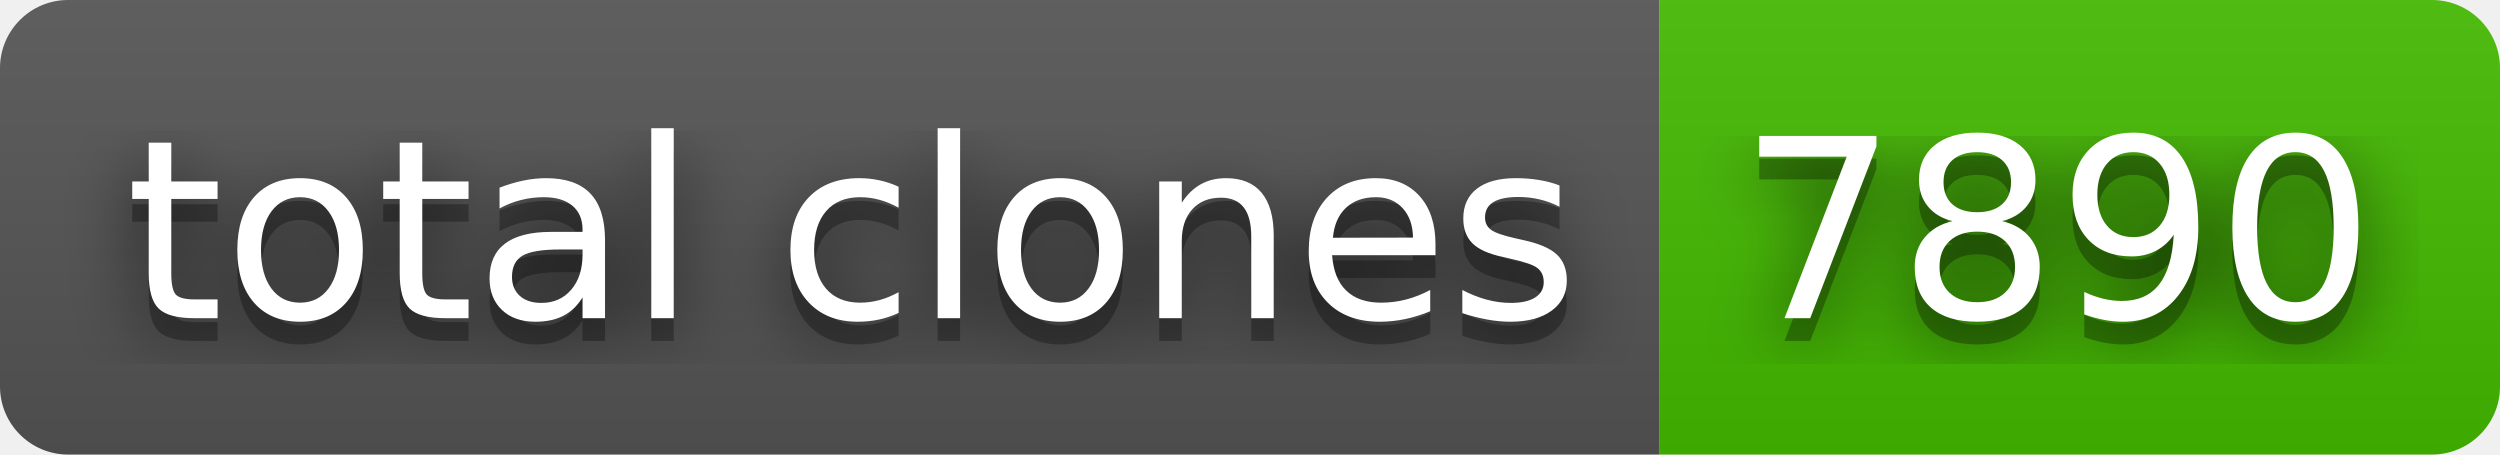
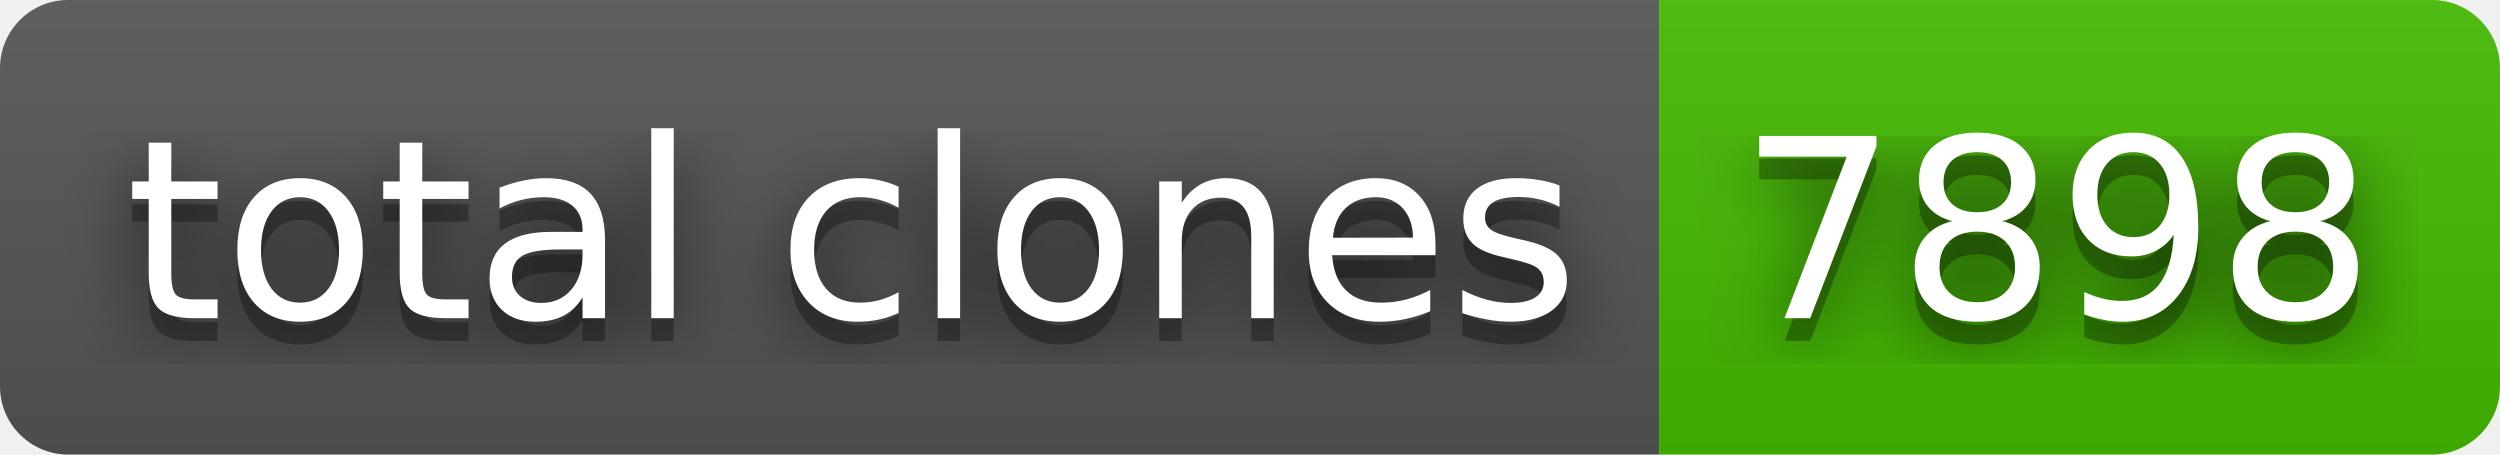
- <svg xmlns="http://www.w3.org/2000/svg" width="110" height="20" role="img" aria-label="total clones: 7890">
+ <svg xmlns="http://www.w3.org/2000/svg" width="110" height="20" role="img" aria-label="total clones: 7898">
  <filter id="blur">
    <feGaussianBlur stdDeviation="16" />
  </filter>
  <linearGradient id="s" x2="0" y2="100%">
    <stop offset="0" stop-color="#bbb" stop-opacity=".1" />
    <stop offset="1" stop-opacity=".1" />
  </linearGradient>
  <clipPath id="r">
    <rect width="110" height="20" rx="3" />
  </clipPath>
  <g clip-path="url(#r)">
    <rect width="73" height="20" fill="#555" />
    <rect x="73" width="37" height="20" fill="#4b0" />
    <rect width="110" height="20" fill="url(#s)" />
  </g>
  <g fill="#fff" text-anchor="middle" font-family="Verdana,Geneva,DejaVu Sans,sans-serif" text-rendering="geometricPrecision" font-size="110">
    <g transform="scale(.1)">
      <g aria-hidden="true" fill="#010101">
        <text x="375" y="150" fill-opacity=".8" filter="url(#blur)" textLength="630">total clones</text>
        <text x="375" y="150" fill-opacity=".3" textLength="630">total clones</text>
      </g>
      <text x="375" y="140" textLength="630">total clones</text>
    </g>
    <g transform="scale(.1)">
      <g aria-hidden="true" fill="#010101">
-         <text x="905" y="150" fill-opacity=".8" filter="url(#blur)" textLength="270">7890</text>
-         <text x="905" y="150" fill-opacity=".3" textLength="270">7890</text>
+         <text x="905" y="150" fill-opacity=".8" filter="url(#blur)" textLength="270">7898</text>
+         <text x="905" y="150" fill-opacity=".3" textLength="270">7898</text>
      </g>
-       <text x="905" y="140" textLength="270">7890</text>
+       <text x="905" y="140" textLength="270">7898</text>
    </g>
  </g>
</svg>
